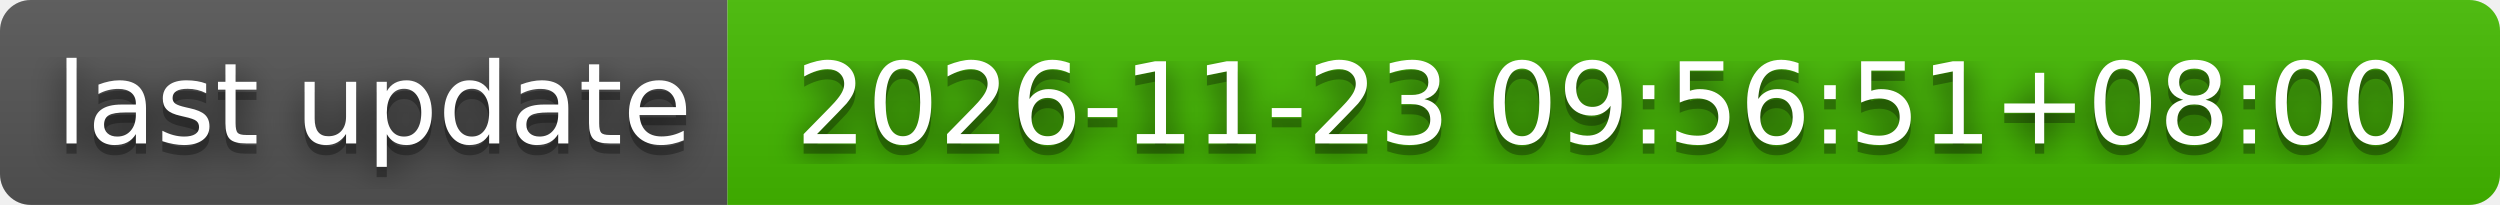
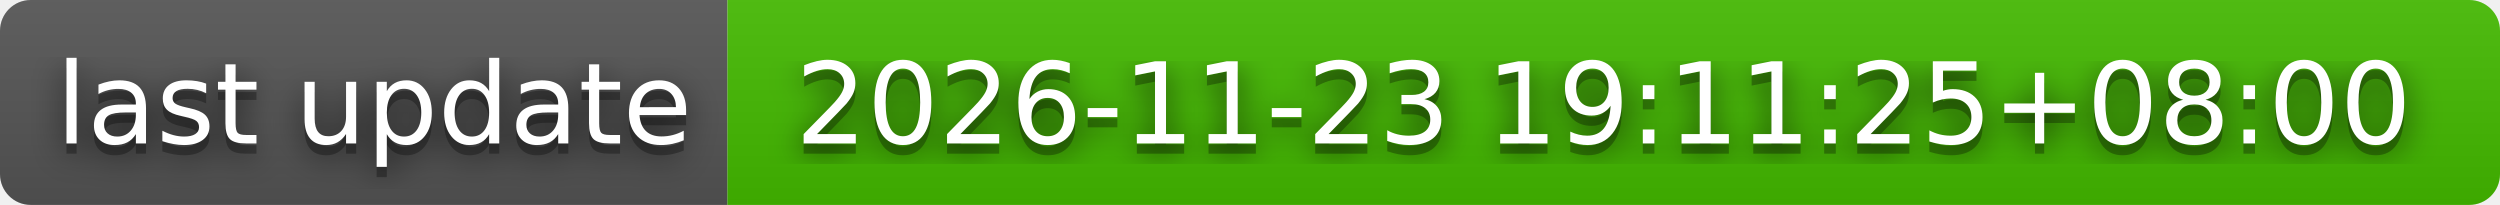
- <svg xmlns="http://www.w3.org/2000/svg" width="244" height="20" role="img" aria-label="last update: 2026-11-23 09:56:51+08:00">
+ <svg xmlns="http://www.w3.org/2000/svg" width="244" height="20" role="img" aria-label="last update: 2026-11-23 19:11:25+08:00">
  <filter id="blur">
    <feGaussianBlur stdDeviation="16" />
  </filter>
  <linearGradient id="s" x2="0" y2="100%">
    <stop offset="0" stop-color="#bbb" stop-opacity=".1" />
    <stop offset="1" stop-opacity=".1" />
  </linearGradient>
  <clipPath id="r">
    <rect width="244" height="20" rx="3" />
  </clipPath>
  <g clip-path="url(#r)">
    <rect width="71" height="20" fill="#555" />
    <rect x="71" width="173" height="20" fill="#4b0" />
    <rect width="244" height="20" fill="url(#s)" />
  </g>
  <g fill="#fff" text-anchor="middle" font-family="Verdana,Geneva,DejaVu Sans,sans-serif" text-rendering="geometricPrecision" font-size="110">
    <g transform="scale(.1)">
      <g aria-hidden="true" fill="#010101">
        <text x="365" y="150" fill-opacity=".8" filter="url(#blur)" textLength="610">last update</text>
        <text x="365" y="150" fill-opacity=".3" textLength="610">last update</text>
      </g>
      <text x="365" y="140" textLength="610">last update</text>
    </g>
    <g transform="scale(.1)">
      <g aria-hidden="true" fill="#010101">
-         <text x="1565" y="150" fill-opacity=".8" filter="url(#blur)" textLength="1630">2026-11-23 09:56:51+08:00</text>
-         <text x="1565" y="150" fill-opacity=".3" textLength="1630">2026-11-23 09:56:51+08:00</text>
+         <text x="1565" y="150" fill-opacity=".8" filter="url(#blur)" textLength="1630">2026-11-23 19:11:25+08:00</text>
+         <text x="1565" y="150" fill-opacity=".3" textLength="1630">2026-11-23 19:11:25+08:00</text>
      </g>
-       <text x="1565" y="140" textLength="1630">2026-11-23 09:56:51+08:00</text>
+       <text x="1565" y="140" textLength="1630">2026-11-23 19:11:25+08:00</text>
    </g>
  </g>
</svg>
